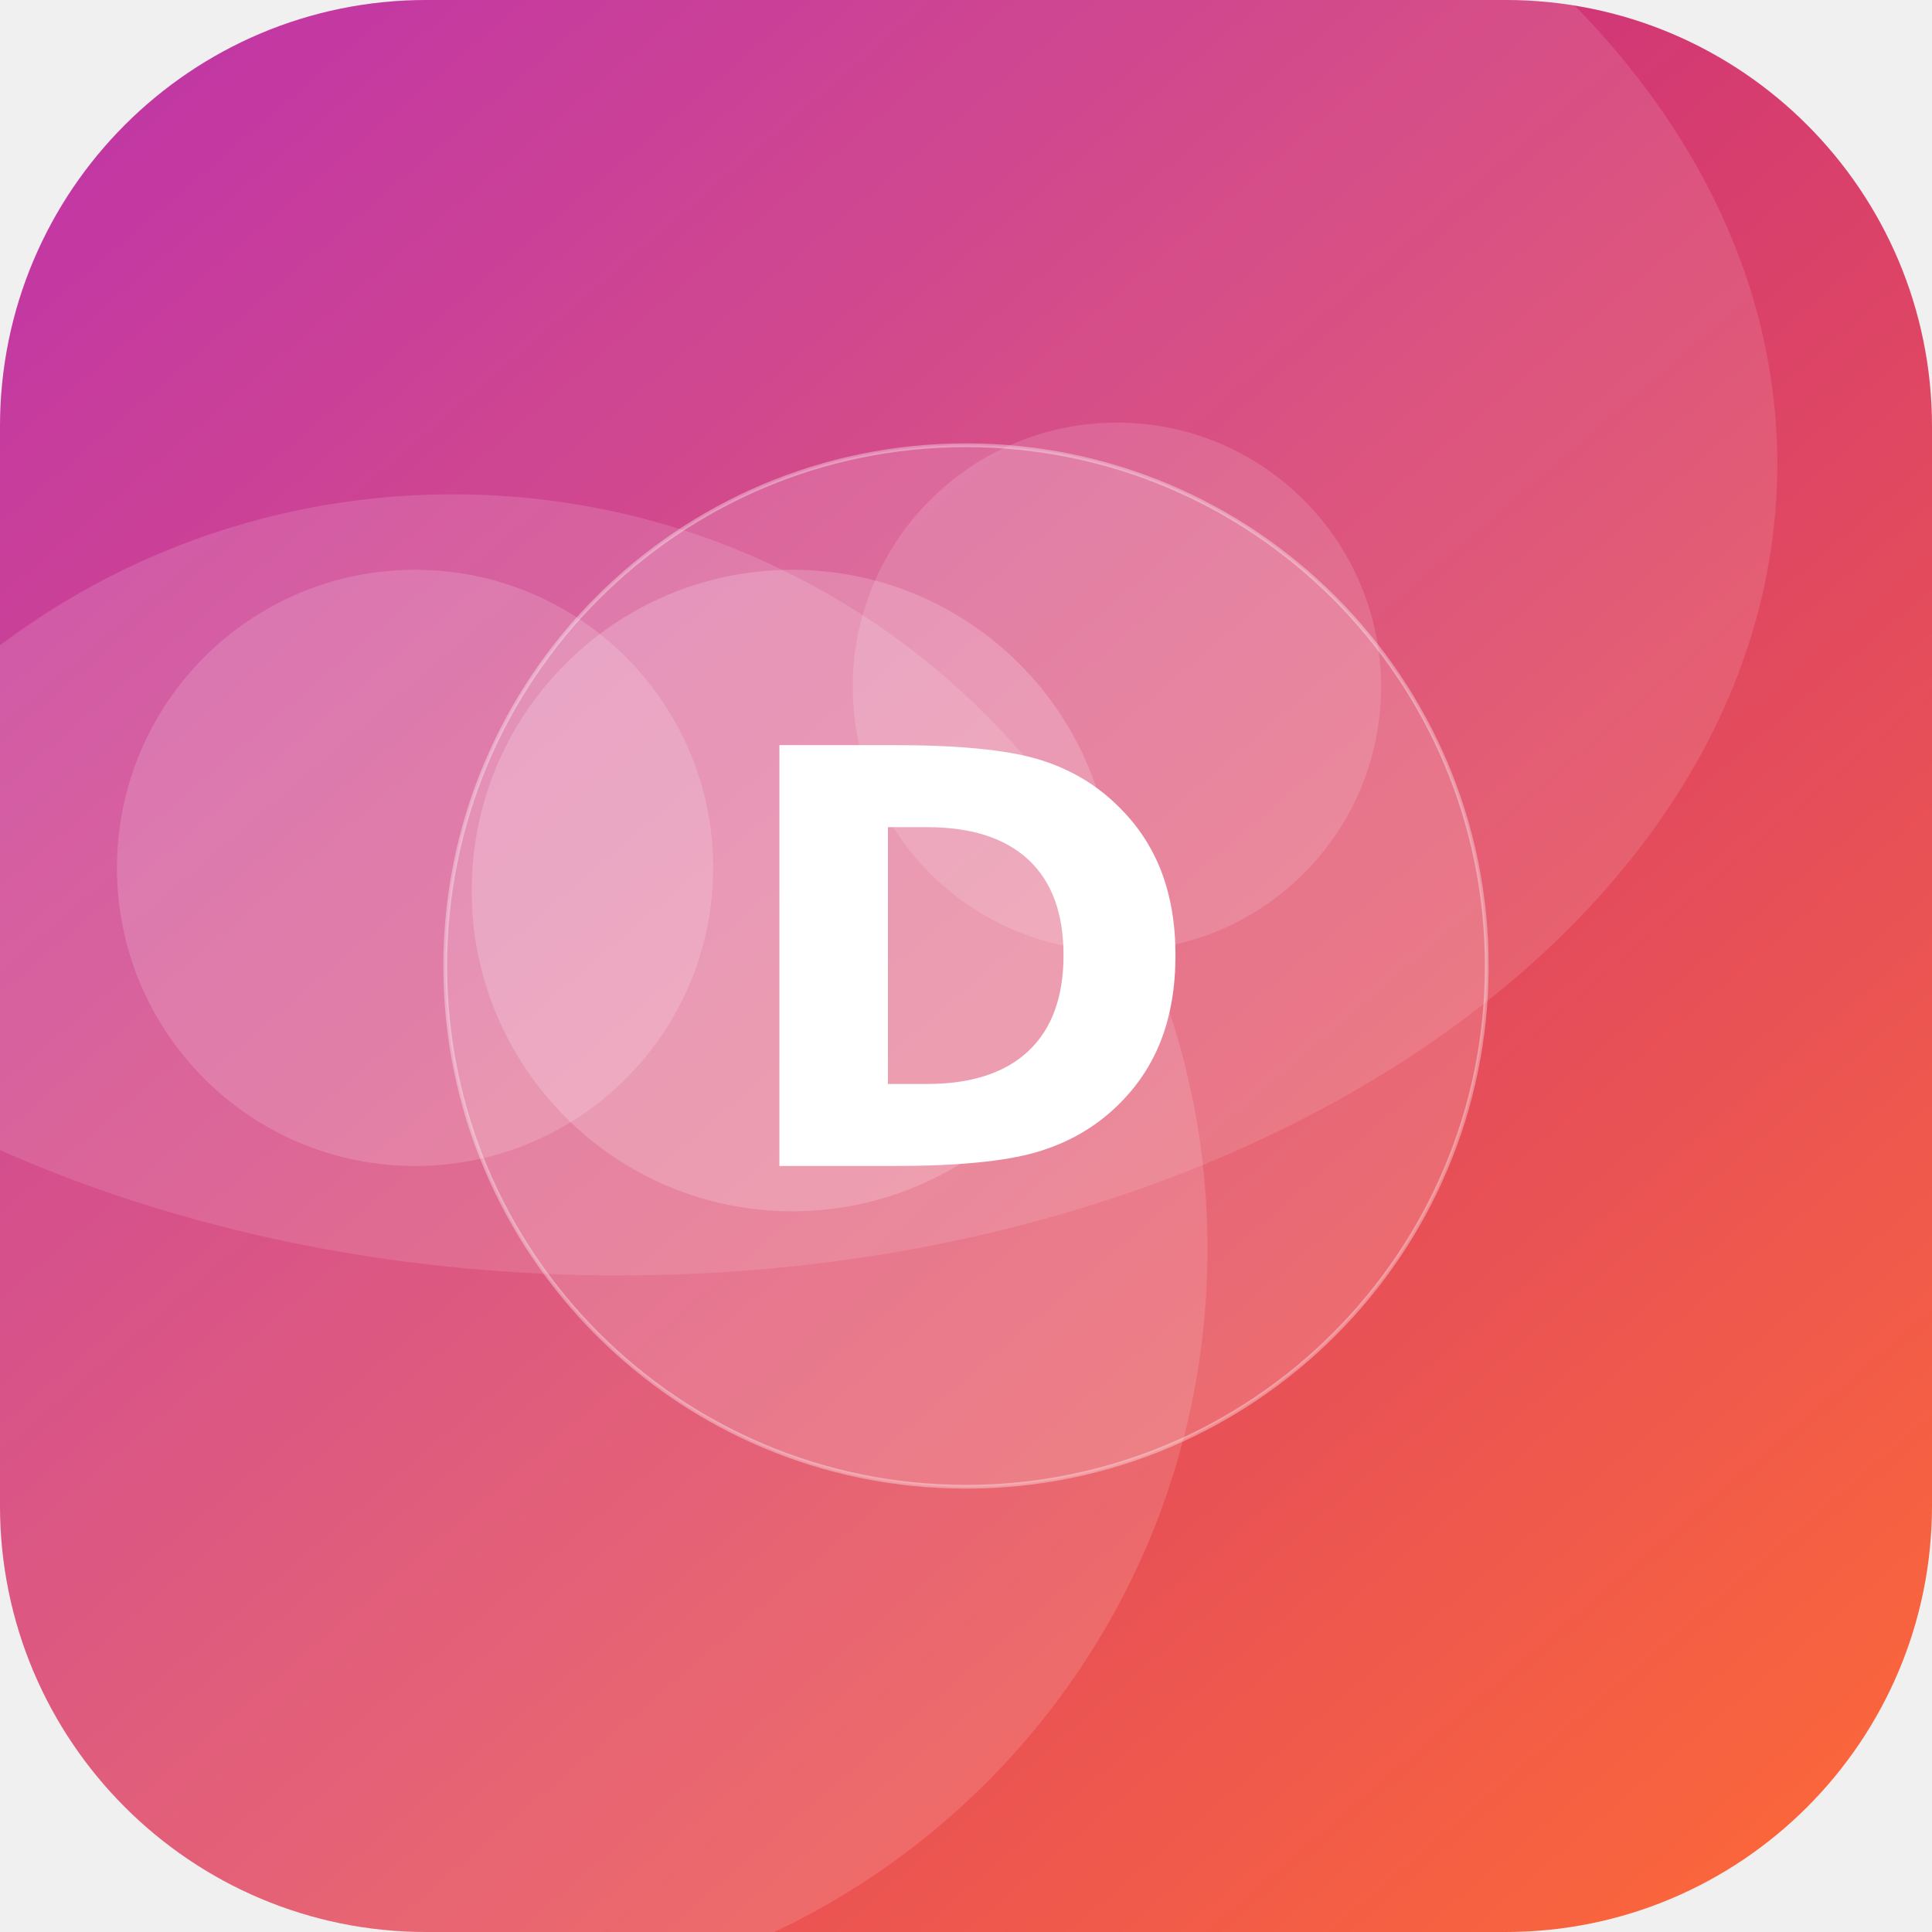
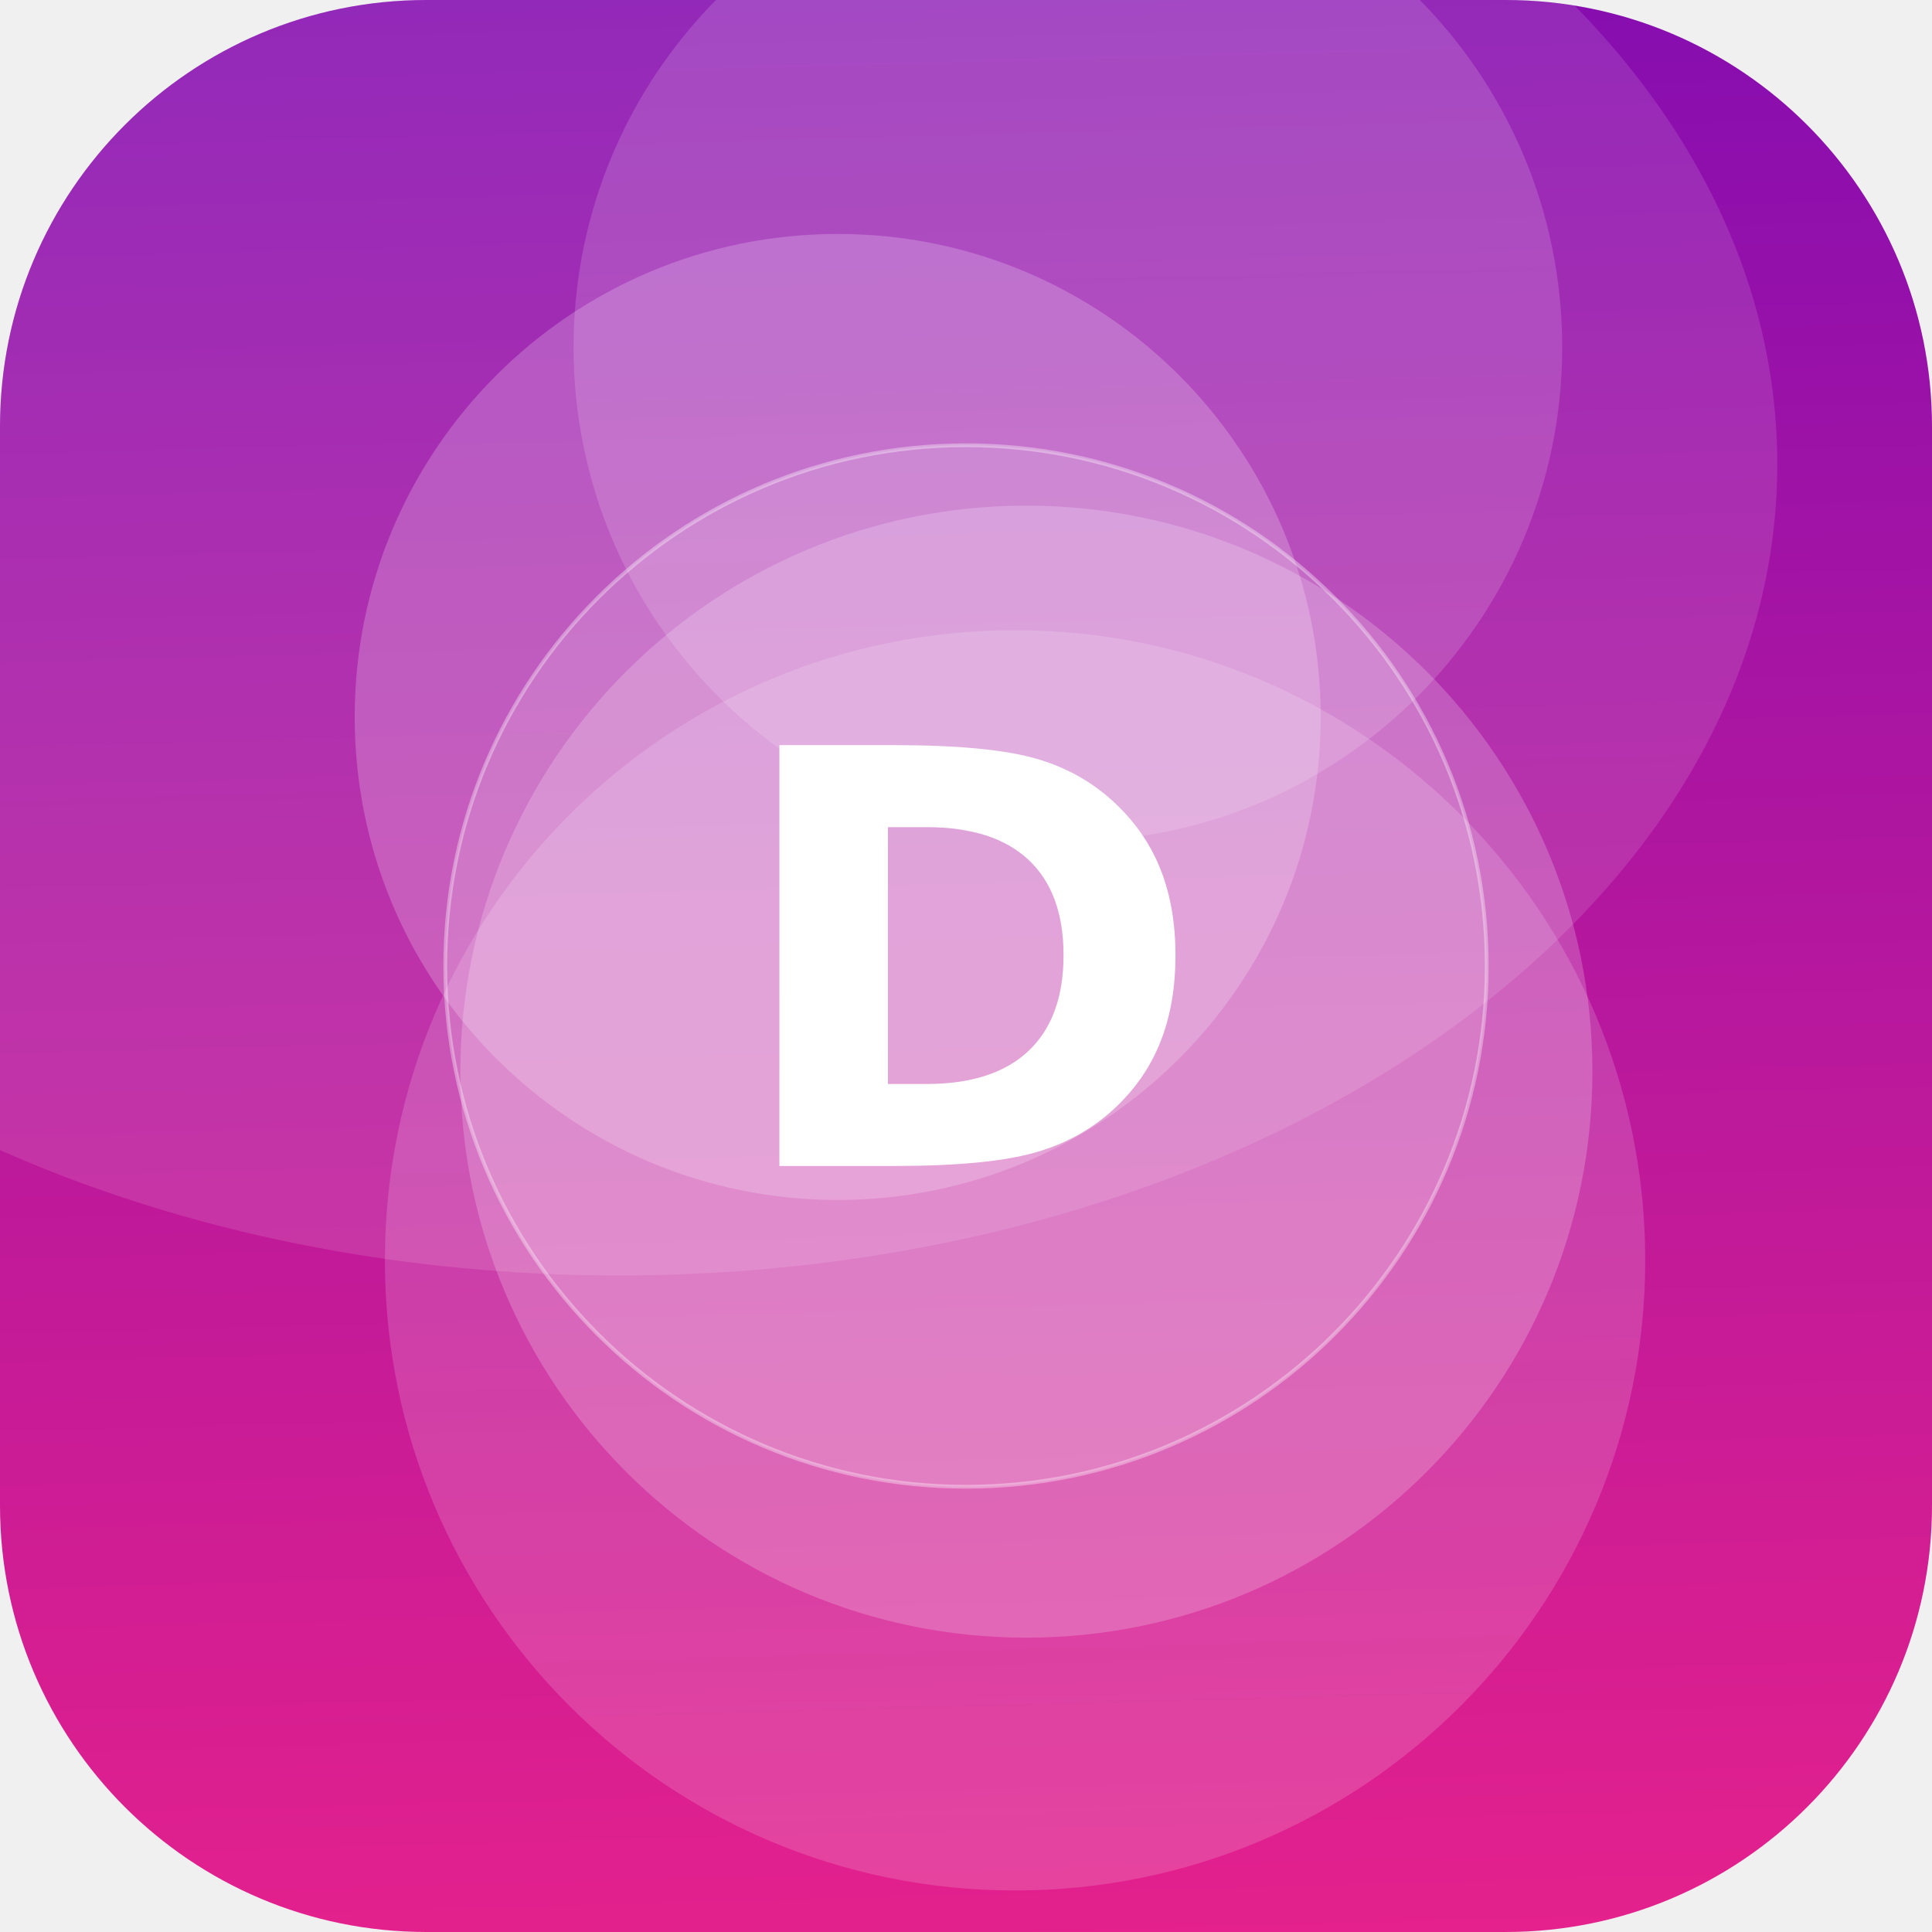
<svg xmlns="http://www.w3.org/2000/svg" width="512" height="512" viewBox="0 0 512 512">
  <defs>
-     <linearGradient id="g" x1="0" y1="0" x2="1" y2="1" gradientTransform="rotate(185 0.5 0.5)">
-       <stop offset="0" stop-color="#FF6B35" />
-       <stop offset="1" stop-color="#B5179E" />
+     <linearGradient id="g" x1="0" y1="0" x2="1" y2="1" gradientTransform="rotate(224 0.5 0.5)">
+       <stop offset="0" stop-color="#F72585" />
+       <stop offset="1" stop-color="#7209B7" />
    </linearGradient>
    <clipPath id="c">
      <rect width="512" height="512" rx="113" />
    </clipPath>
  </defs>
  <g clip-path="url(#c)">
    <rect width="512" height="512" fill="url(#g)" />
-     <circle cx="110" cy="230" r="79" fill="#FFFFFF" fill-opacity="0.16" />
-     <circle cx="296" cy="182" r="70" fill="#FFFFFF" fill-opacity="0.14" />
-     <circle cx="210" cy="236" r="85" fill="#FFFFFF" fill-opacity="0.19" />
-     <circle cx="120" cy="331" r="200" fill="#FFFFFF" fill-opacity="0.14" />
+     <circle cx="272" cy="284" r="150" fill="#FFFFFF" fill-opacity="0.20" />
+     <circle cx="269" cy="334" r="167" fill="#FFFFFF" fill-opacity="0.16" />
+     <circle cx="283" cy="92" r="131" fill="#FFFFFF" fill-opacity="0.15" />
+     <circle cx="222" cy="190" r="128" fill="#FFFFFF" fill-opacity="0.21" />
    <ellipse cx="164" cy="123" rx="307" ry="215" fill="#FFFFFF" fill-opacity="0.12" />
    <circle cx="256" cy="256" r="138" fill="#FFFFFF" fill-opacity="0.16" stroke="#FFFFFF" stroke-opacity="0.35" />
    <text x="50%" y="50%" dy="53" text-anchor="middle" font-family="DejaVu Sans, Helvetica, Arial, sans-serif" font-weight="bold" font-size="153" fill="#FFFFFF">D</text>
  </g>
</svg>
